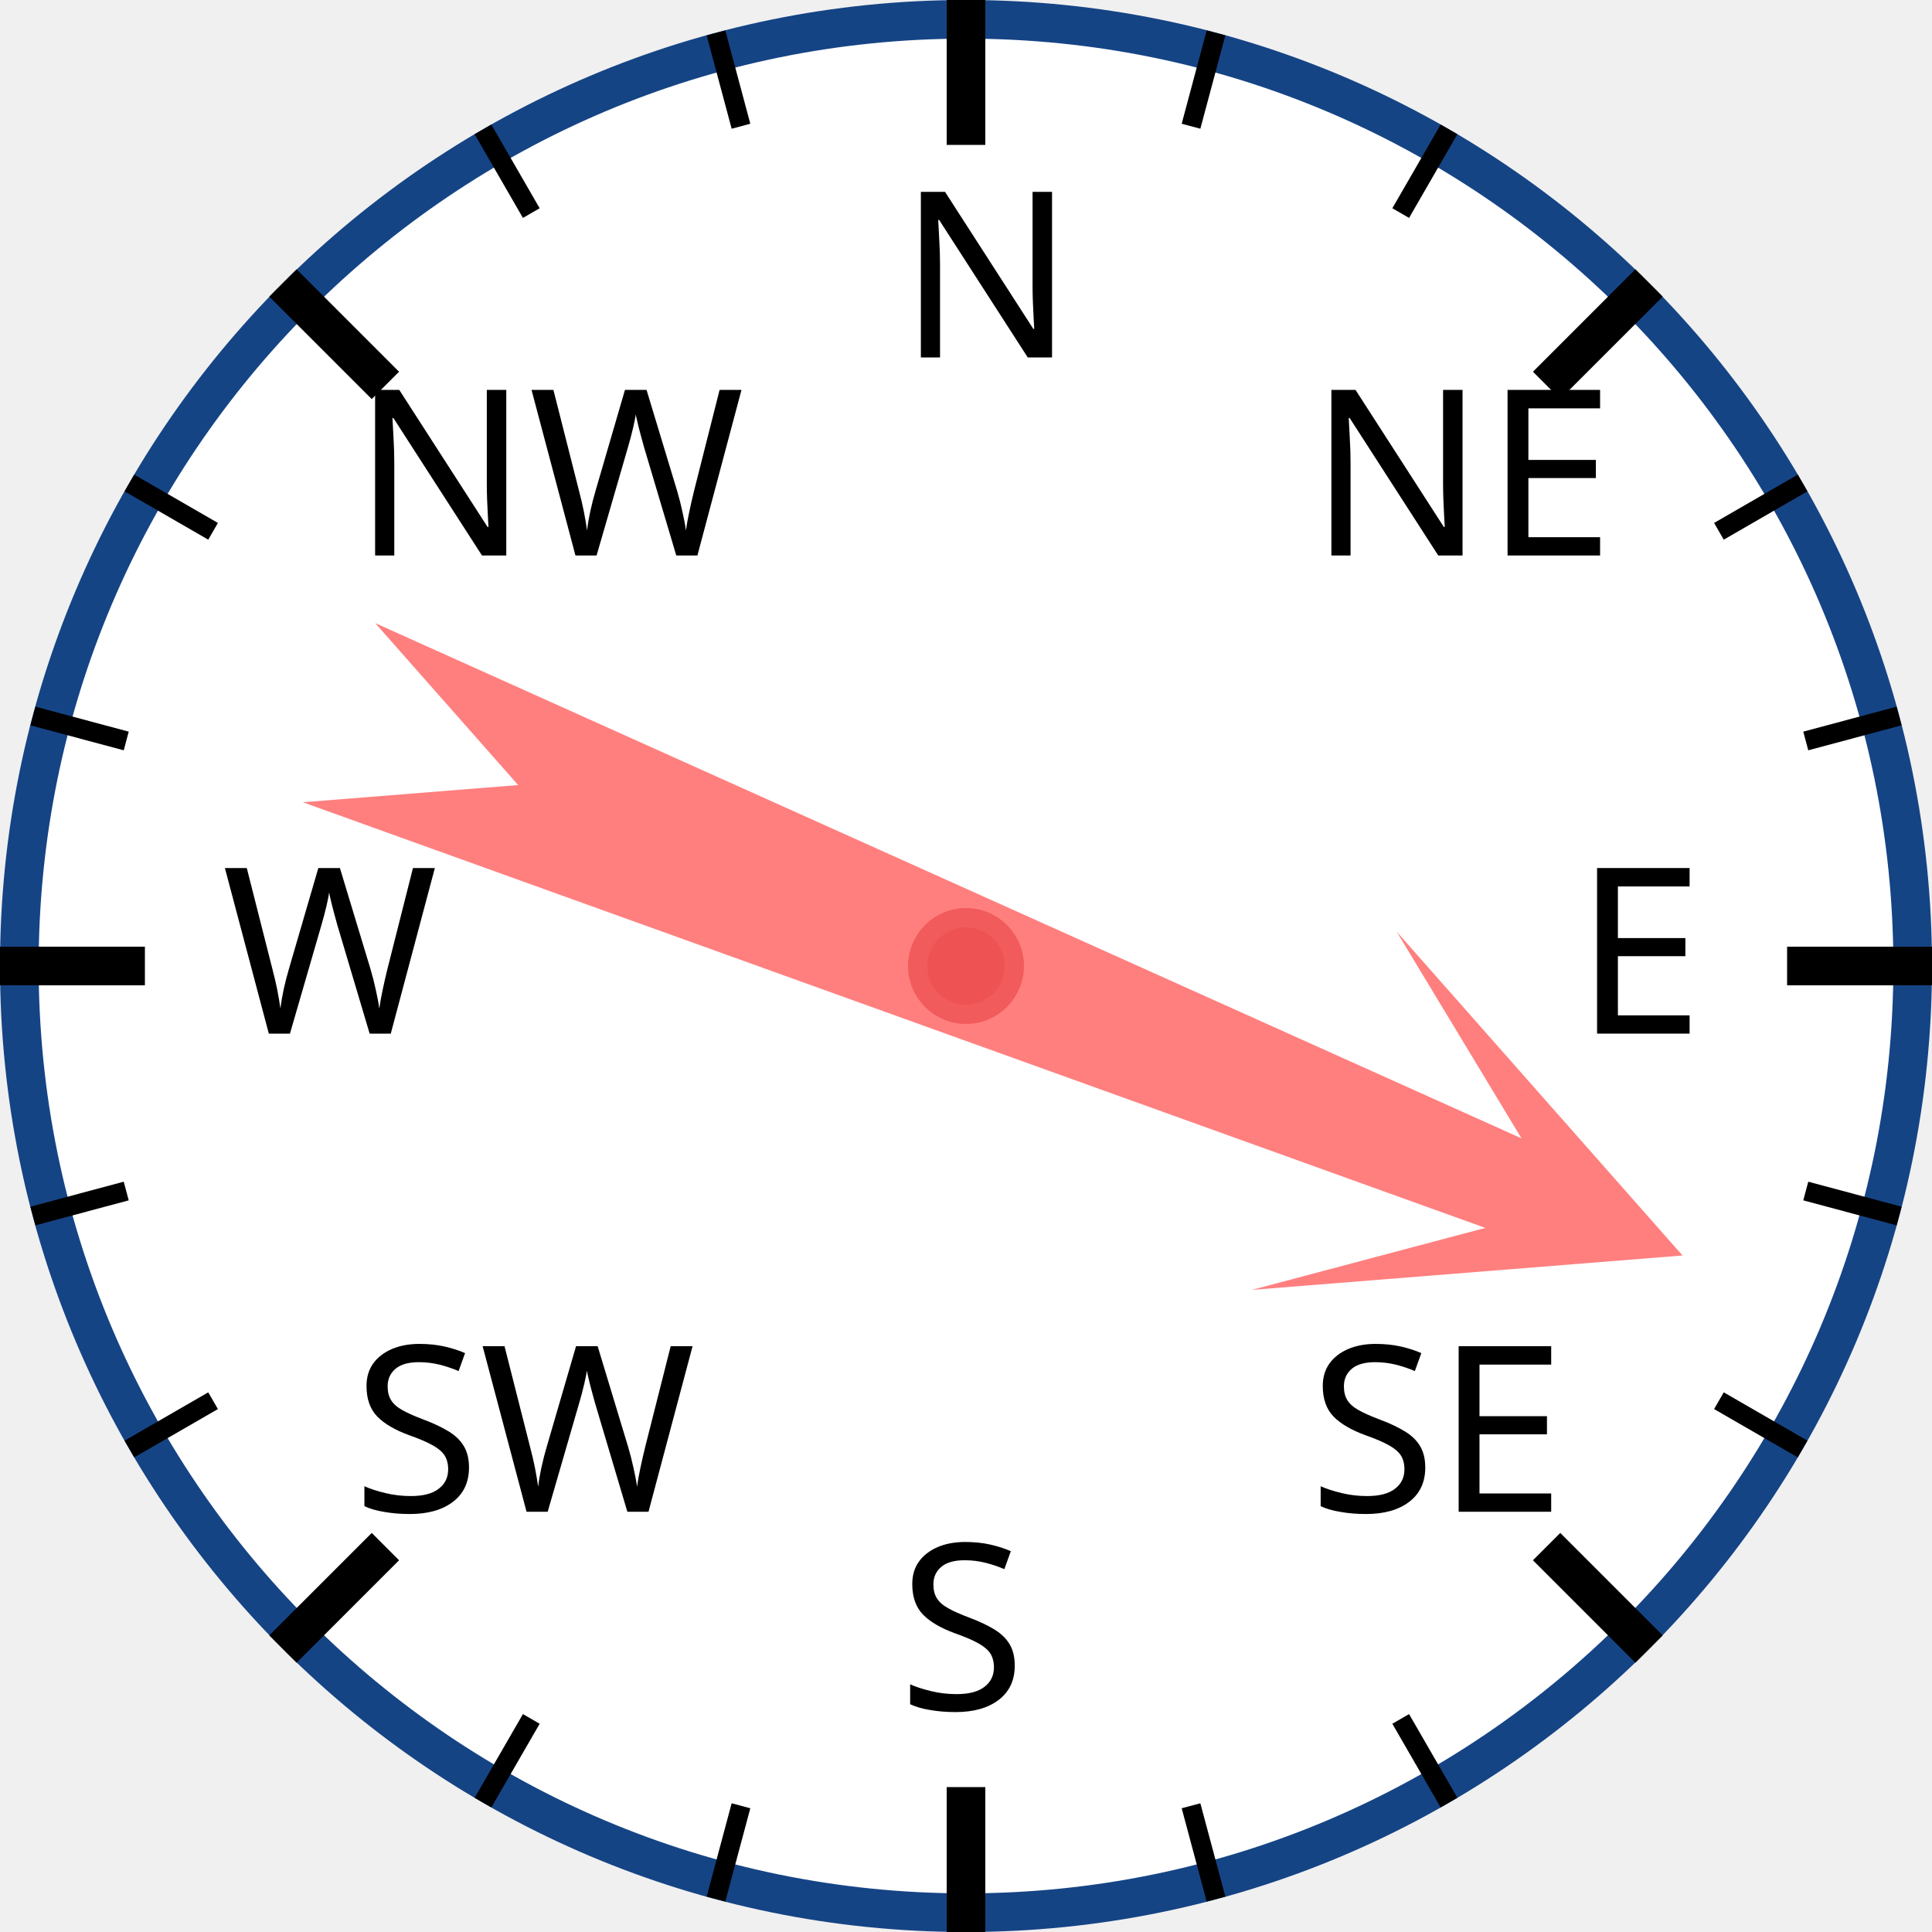
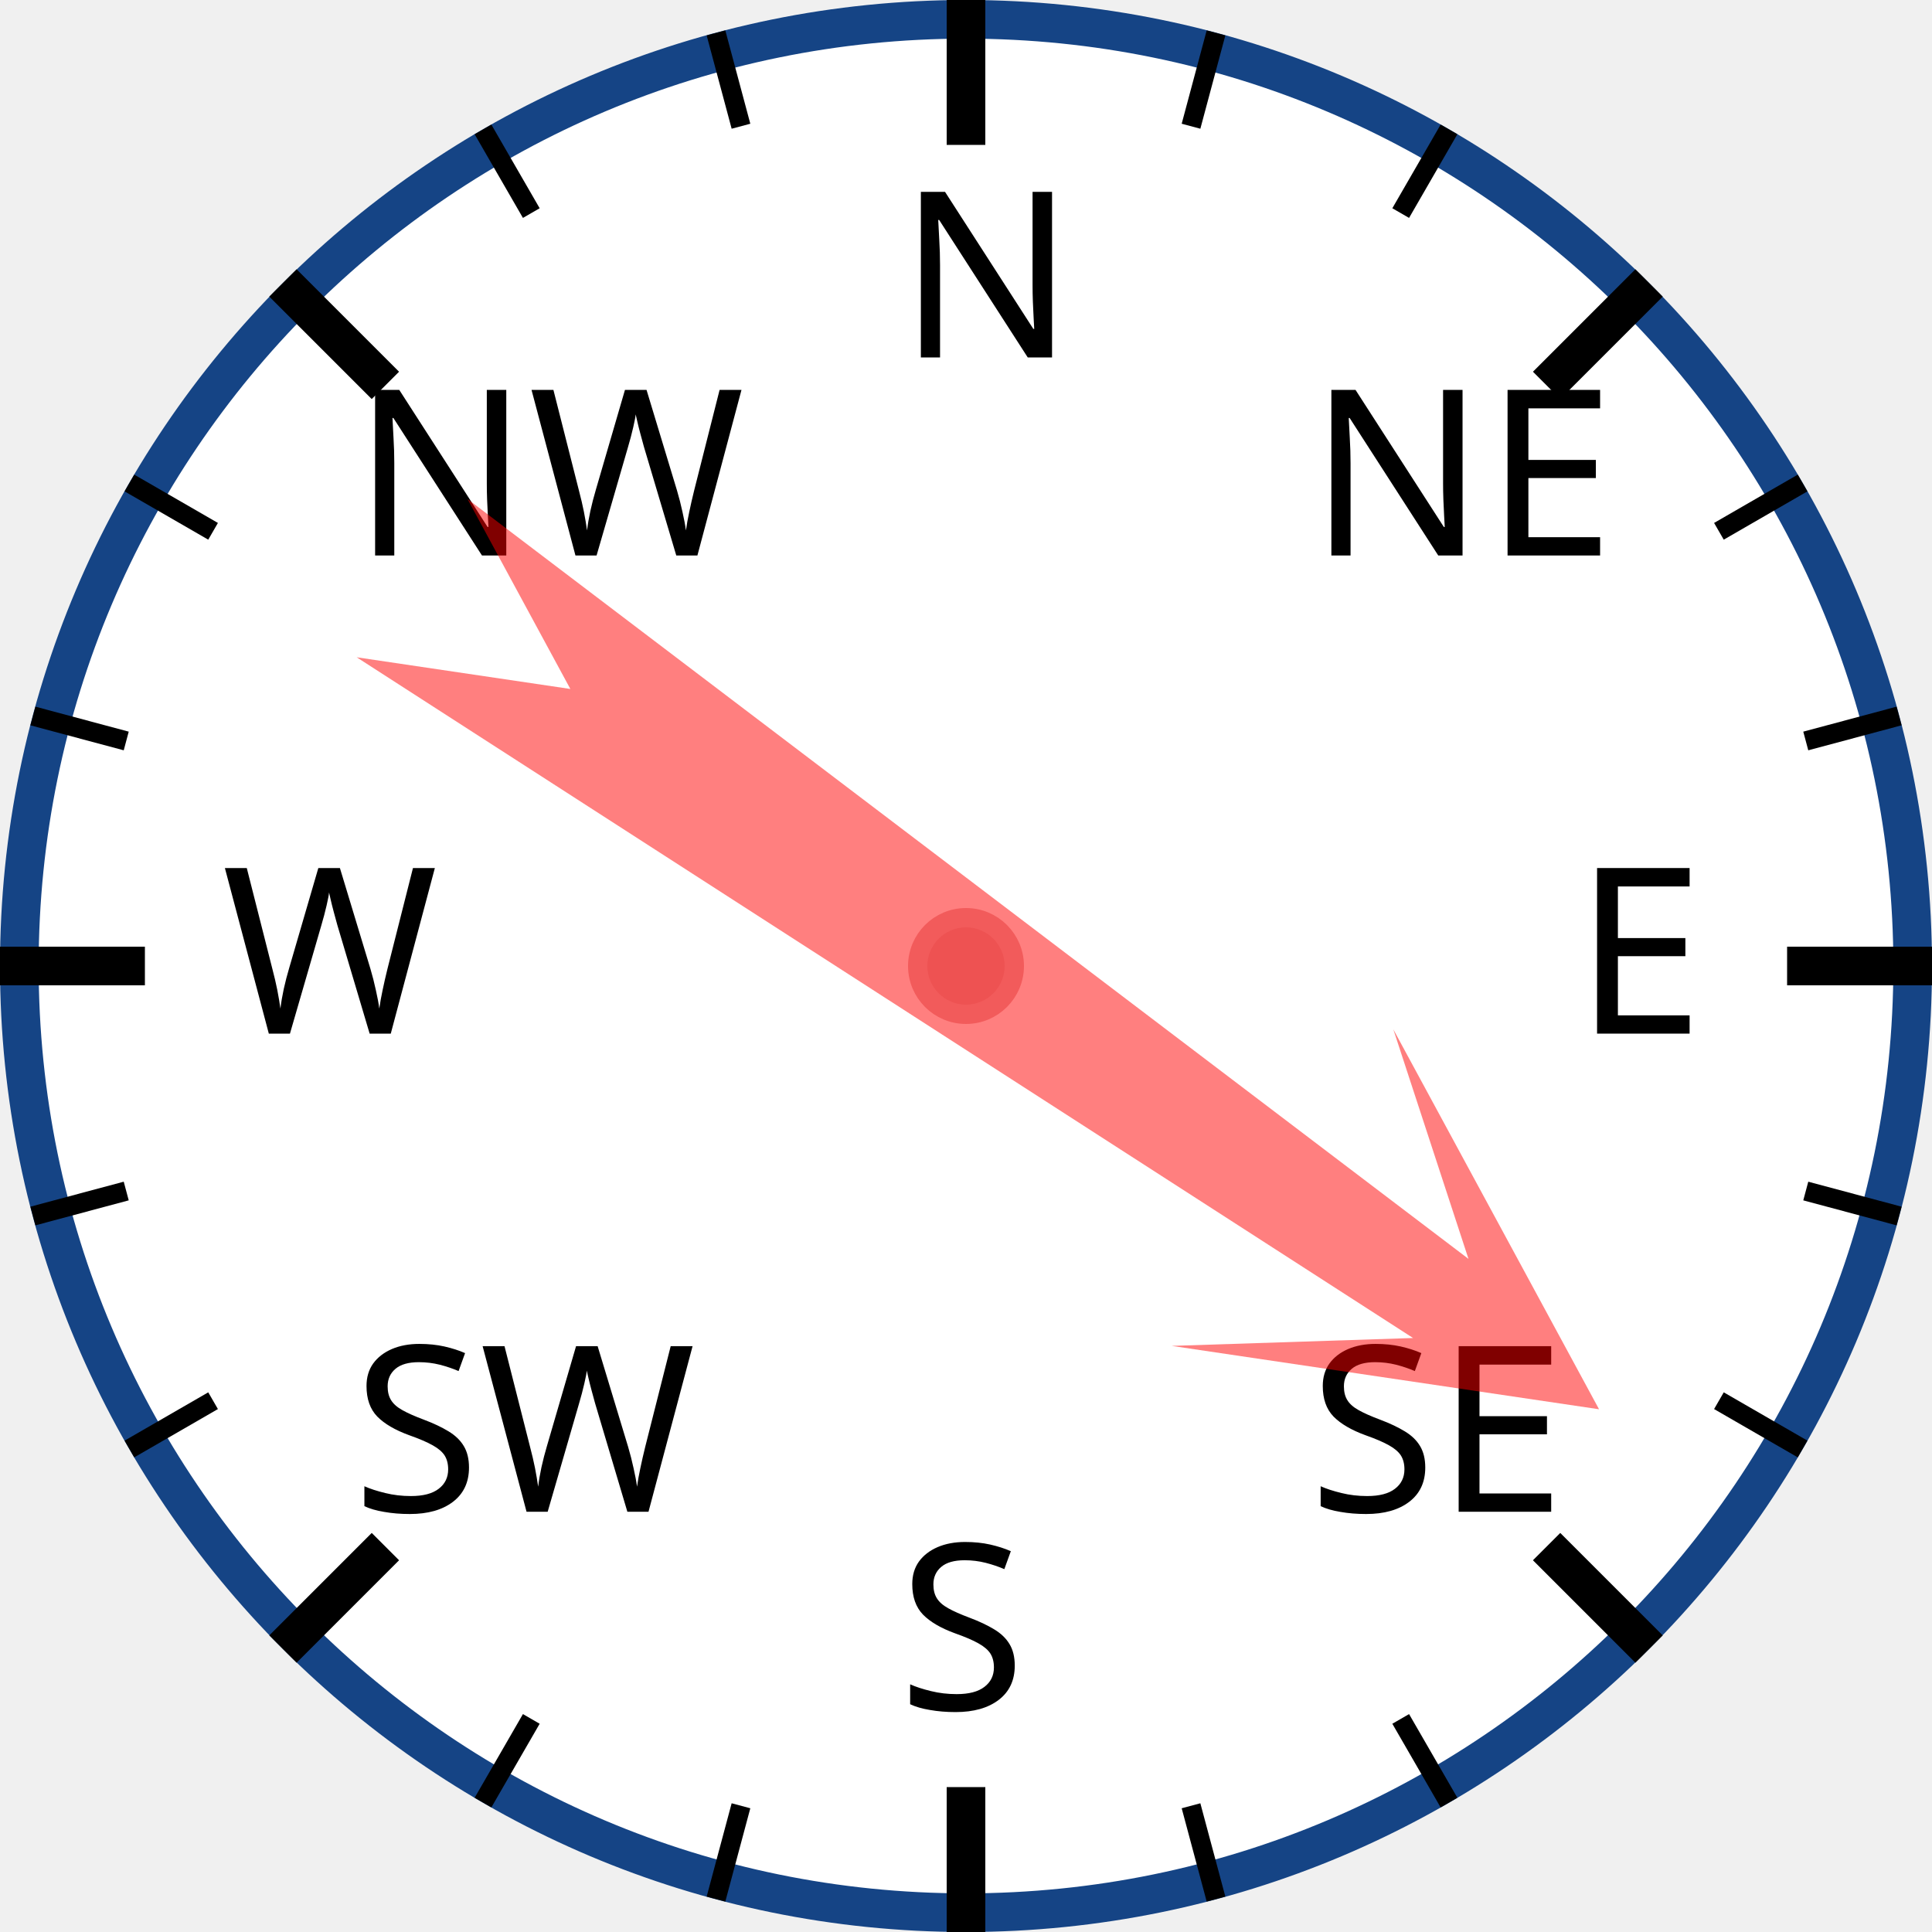
<svg xmlns="http://www.w3.org/2000/svg" width="120px" height="120px" viewBox="0 0 200 200">
  <circle cx="100" cy="100" r="98" style="fill: white; stroke: #154485; stroke-width: 4;" />
  <text x="93.0" y="37.0" style="font-family: sans-serif; font-size: 18pt;">N</text>
  <line x1="100.0" y1="0.0" x2="100.0" y2="15.0" style="stroke: black; stroke-width: 4;" />
  <line x1="74.118" y1="3.407" x2="76.706" y2="13.067" style="stroke: black; stroke-width: 2;" />
  <line x1="50" y1="13.397" x2="55" y2="22.058" style="stroke: black; stroke-width: 2;" />
  <text x="36.503" y="57.503" style="font-family: sans-serif; font-size: 18pt;">NW</text>
  <line x1="29.289" y1="29.289" x2="39.896" y2="39.896" style="stroke: black; stroke-width: 4;" />
  <line x1="13.397" y1="50" x2="22.058" y2="55" style="stroke: black; stroke-width: 2;" />
  <line x1="3.407" y1="74.118" x2="13.067" y2="76.706" style="stroke: black; stroke-width: 2;" />
  <text x="23.0" y="107.0" style="font-family: sans-serif; font-size: 18pt;">W</text>
  <line x1="0.0" y1="100.0" x2="15.0" y2="100.0" style="stroke: black; stroke-width: 4;" />
  <line x1="3.407" y1="125.882" x2="13.067" y2="123.294" style="stroke: black; stroke-width: 2;" />
  <line x1="13.397" y1="150" x2="22.058" y2="145" style="stroke: black; stroke-width: 2;" />
  <text x="36.503" y="156.497" style="font-family: sans-serif; font-size: 18pt;">SW</text>
  <line x1="29.289" y1="170.711" x2="39.896" y2="160.104" style="stroke: black; stroke-width: 4;" />
  <line x1="50" y1="186.603" x2="55" y2="177.942" style="stroke: black; stroke-width: 2;" />
  <line x1="74.118" y1="196.593" x2="76.706" y2="186.933" style="stroke: black; stroke-width: 2;" />
  <text x="93" y="177.0" style="font-family: sans-serif; font-size: 18pt;">S</text>
  <line x1="100" y1="200.0" x2="100" y2="185.0" style="stroke: black; stroke-width: 4;" />
  <line x1="125.882" y1="196.593" x2="123.294" y2="186.933" style="stroke: black; stroke-width: 2;" />
  <line x1="150.0" y1="186.603" x2="145.0" y2="177.942" style="stroke: black; stroke-width: 2;" />
  <text x="135.497" y="156.497" style="font-family: sans-serif; font-size: 18pt;">SE</text>
  <line x1="170.711" y1="170.711" x2="160.104" y2="160.104" style="stroke: black; stroke-width: 4;" />
  <line x1="186.603" y1="150" x2="177.942" y2="145" style="stroke: black; stroke-width: 2;" />
  <line x1="196.593" y1="125.882" x2="186.933" y2="123.294" style="stroke: black; stroke-width: 2;" />
  <text x="163.0" y="107" style="font-family: sans-serif; font-size: 18pt;">E</text>
  <line x1="200.0" y1="100" x2="185.0" y2="100" style="stroke: black; stroke-width: 4;" />
  <line x1="196.593" y1="74.118" x2="186.933" y2="76.706" style="stroke: black; stroke-width: 2;" />
  <line x1="186.603" y1="50" x2="177.942" y2="55" style="stroke: black; stroke-width: 2;" />
  <text x="135.497" y="57.503" style="font-family: sans-serif; font-size: 18pt;">NE</text>
  <line x1="170.711" y1="29.289" x2="160.104" y2="39.896" style="stroke: black; stroke-width: 4;" />
  <line x1="150" y1="13.397" x2="145" y2="22.058" style="stroke: black; stroke-width: 2;" />
  <line x1="125.882" y1="3.407" x2="123.294" y2="13.067" style="stroke: black; stroke-width: 2;" />
-   <polygon points="100 20 120 60 105 40 110 170 100 150 90 170 95 40 80 60" style="fill: red; fill-opacity: 0.5;" transform="rotate(112,100,100)" />
+   <polygon points="100 20 120 60 105 40 110 170 100 150 90 170 95 40 80 60" style="fill: red; fill-opacity: 0.5;" transform="rotate(125,100,100)" />
  <circle cx="100" cy="100" r="5" style="fill: #EE5252; stroke: #F25B5B; stroke-width: 2;" />
</svg>
